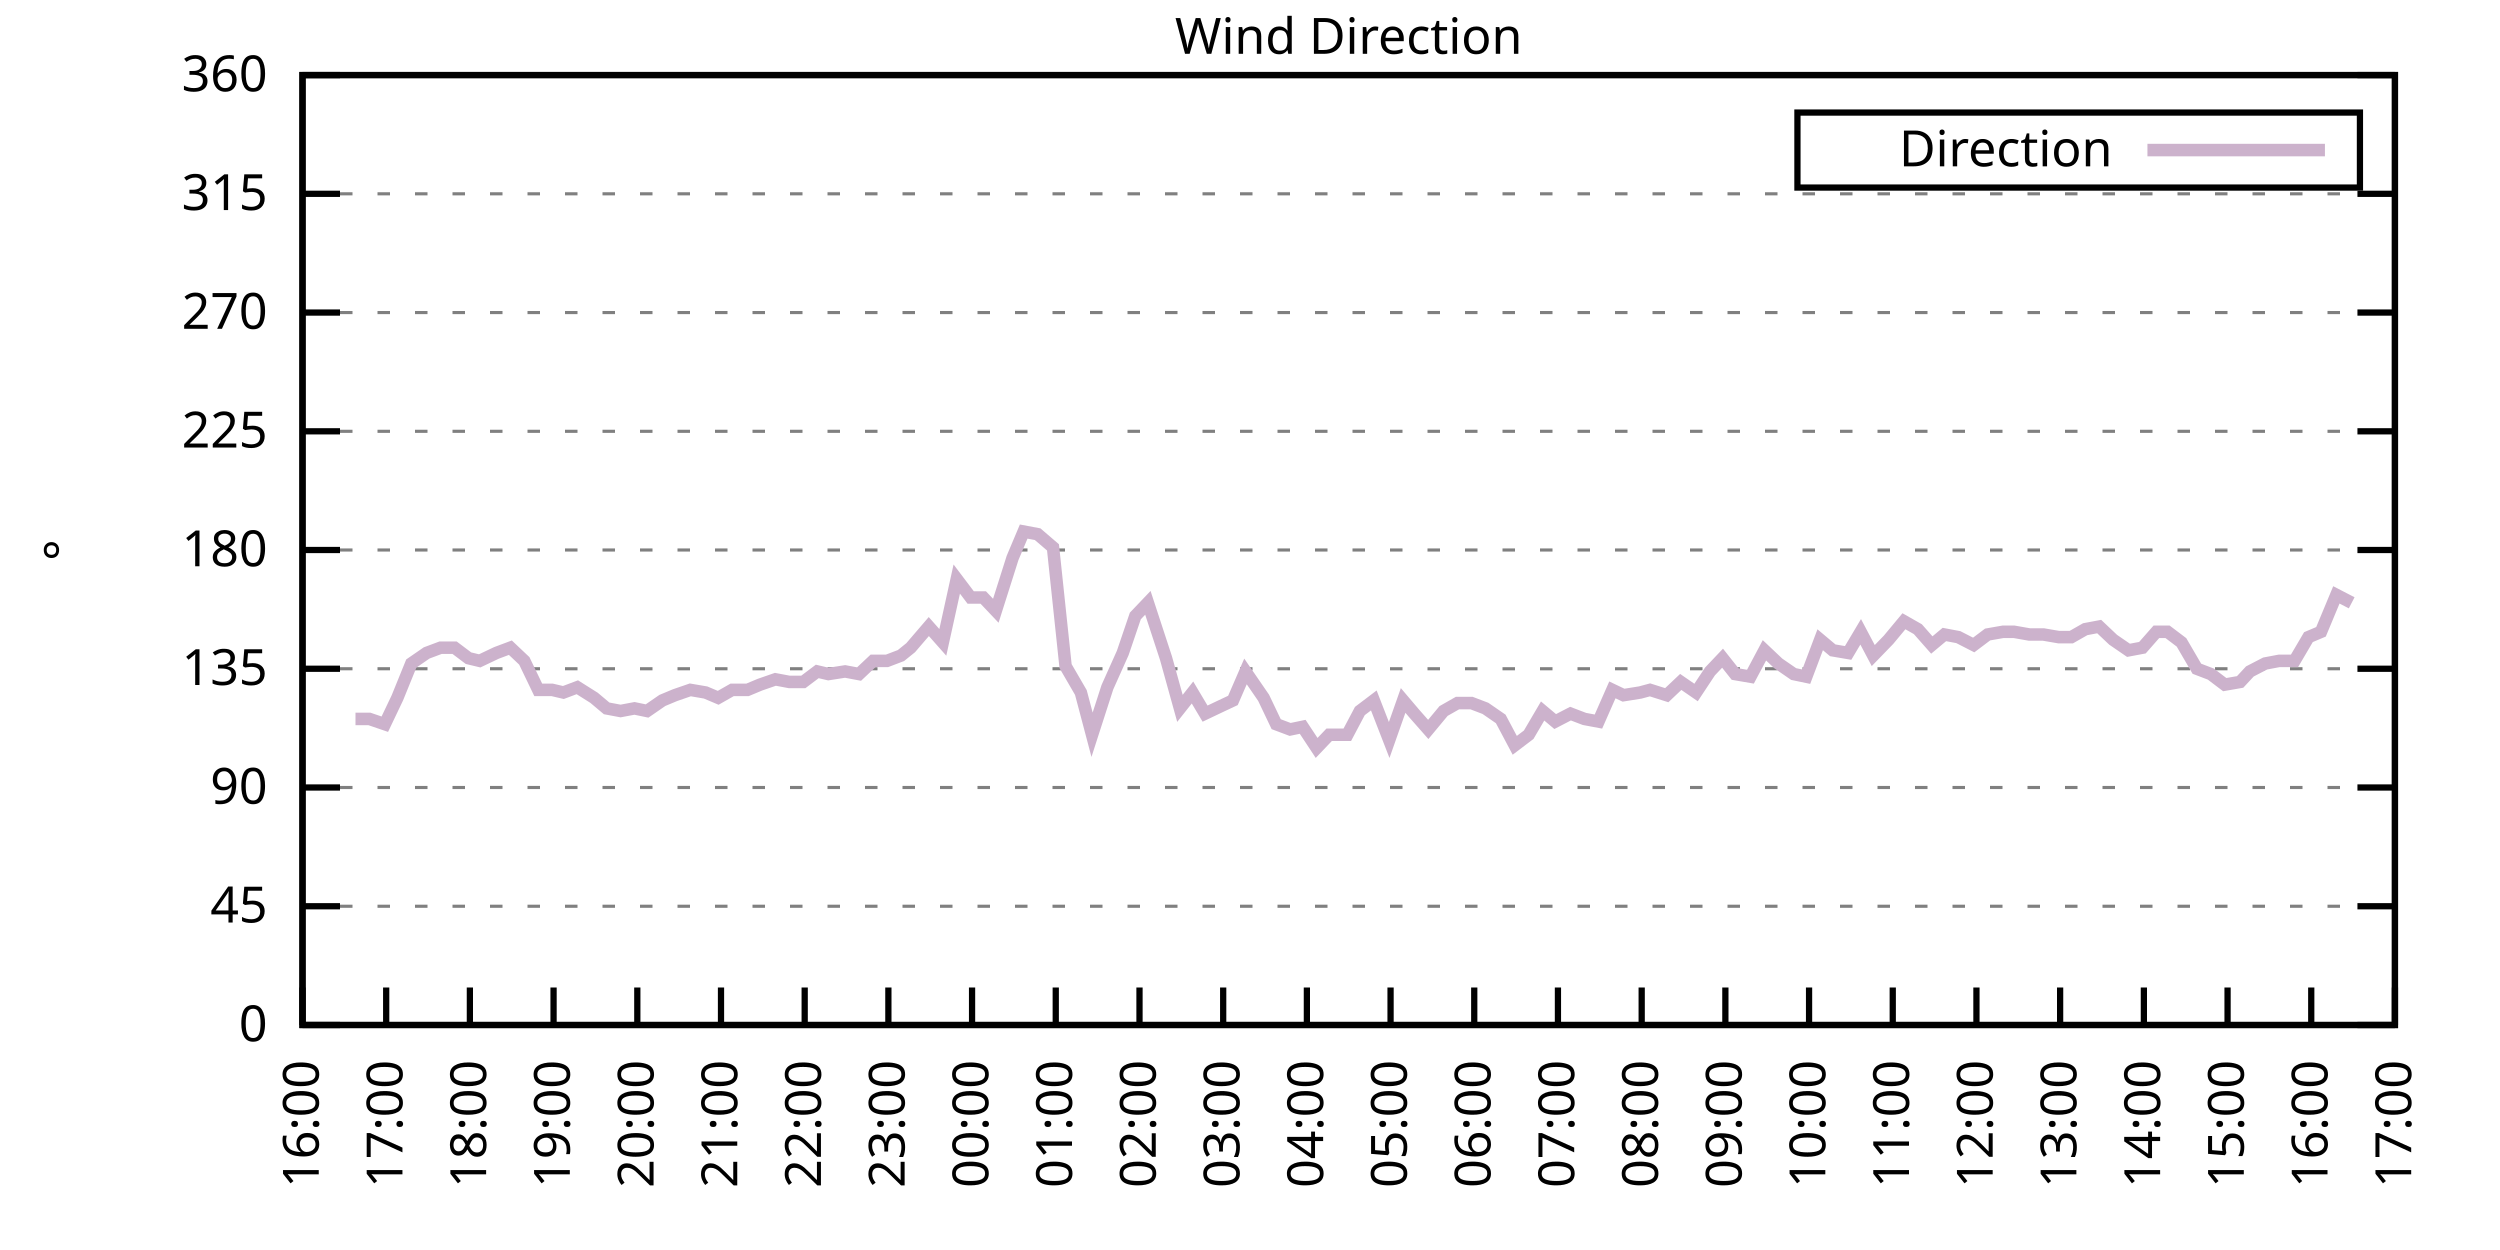
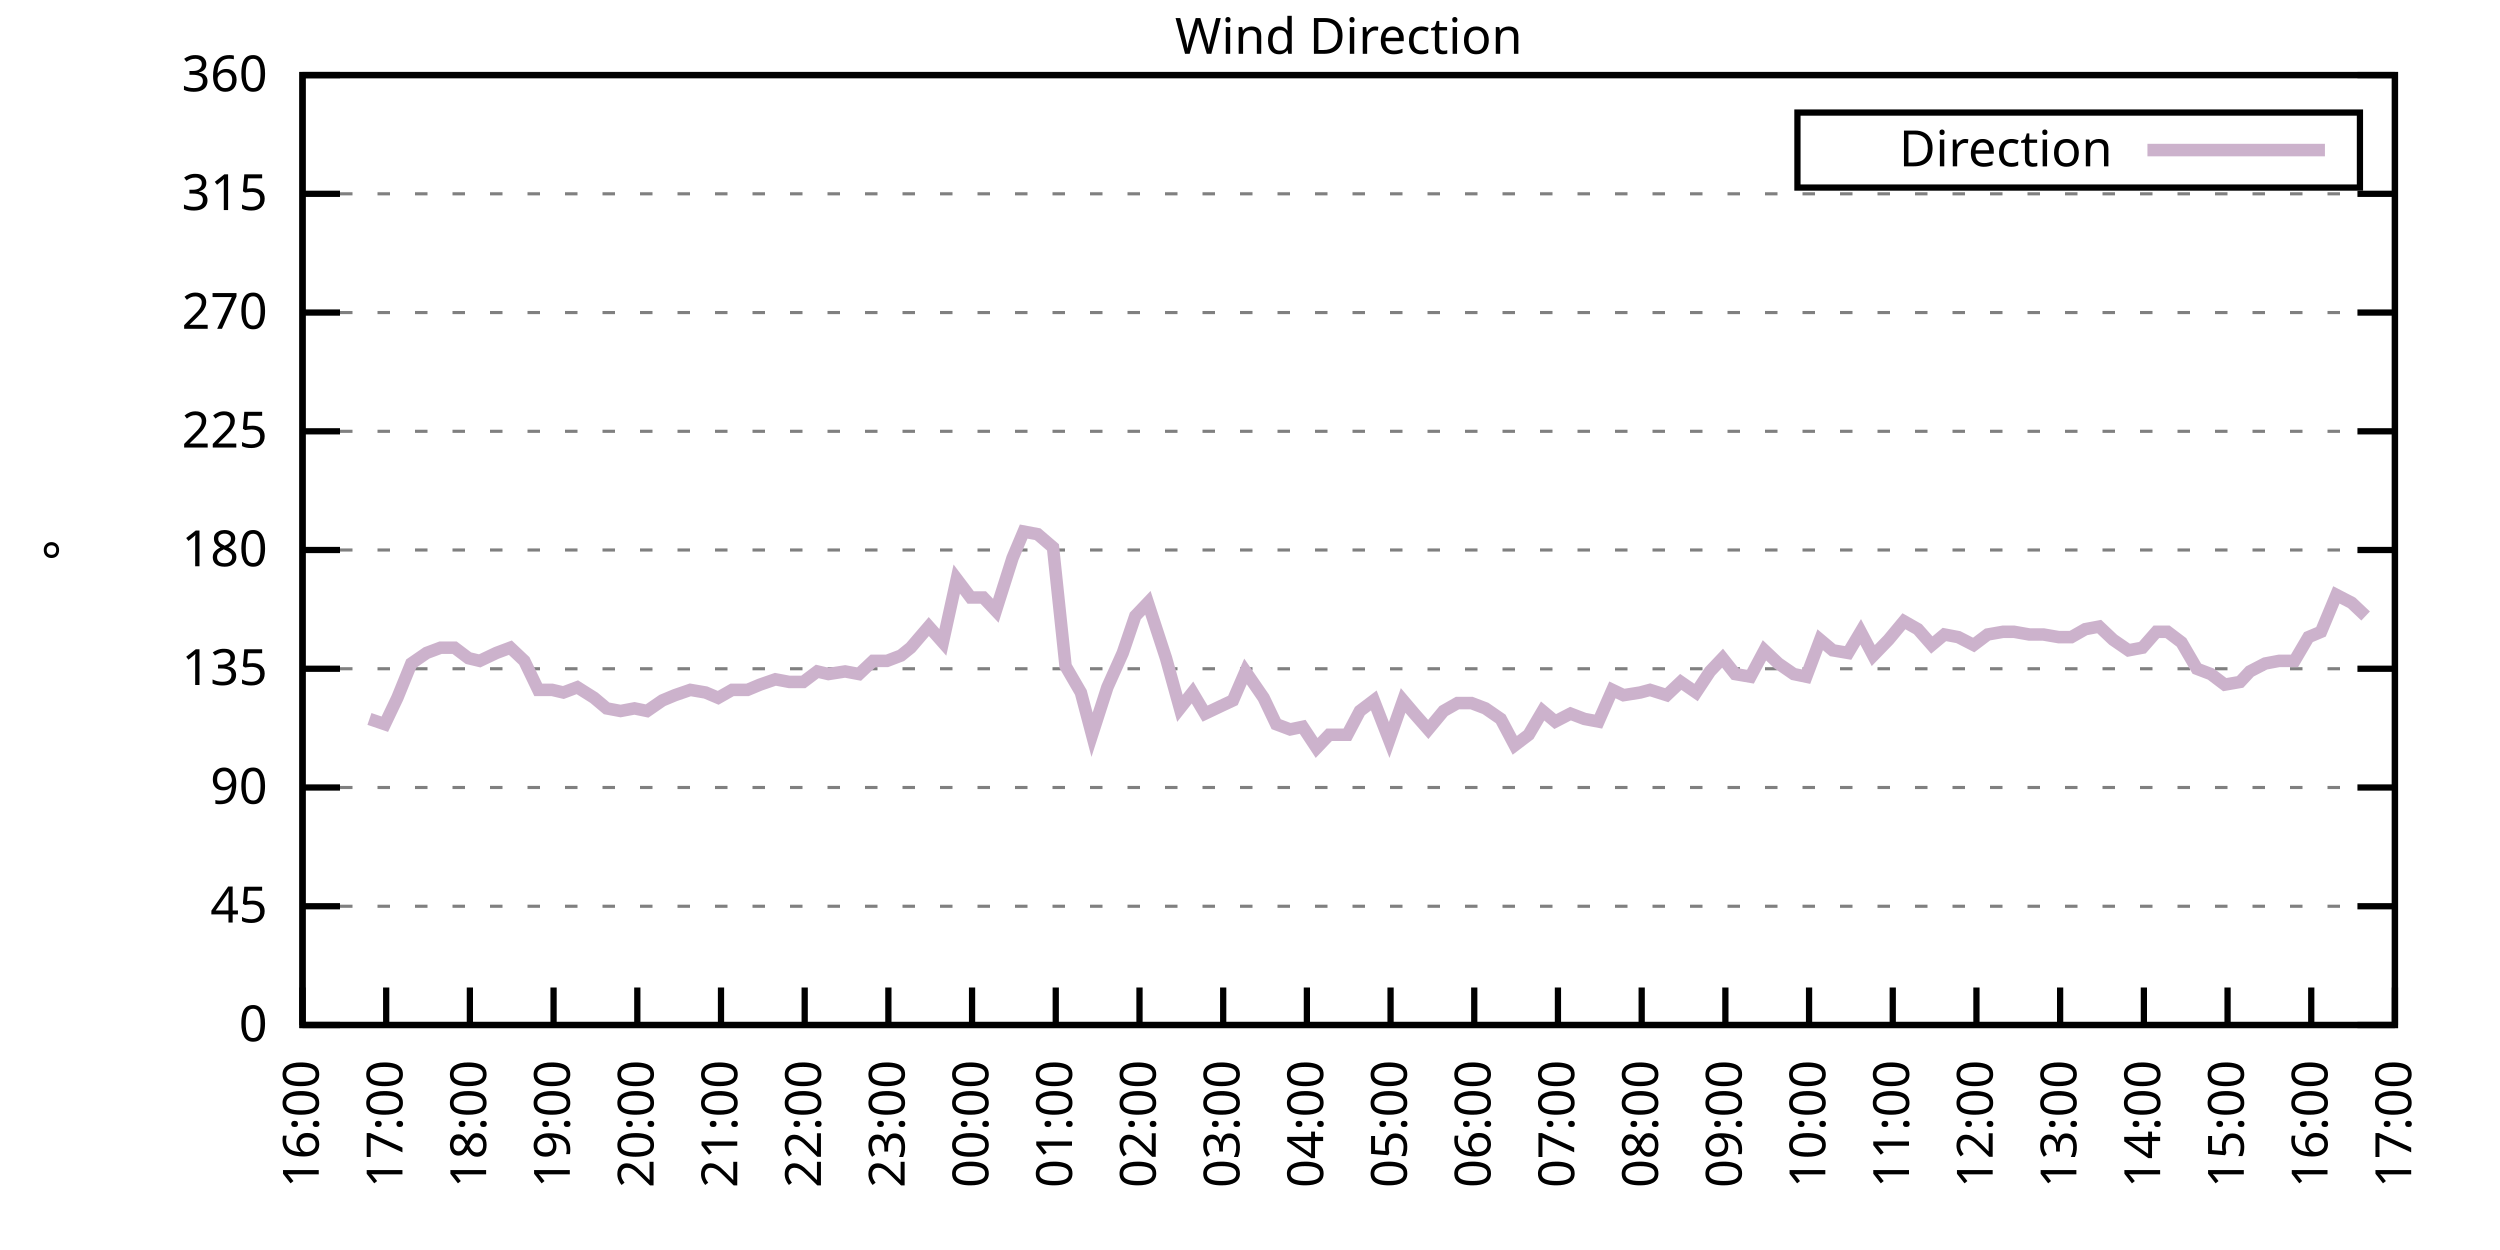
<svg xmlns="http://www.w3.org/2000/svg" xmlns:xlink="http://www.w3.org/1999/xlink" width="400" height="200" viewBox="0 0 400 200">
  <g id="gnuplot_canvas">
    <rect x="0" y="0" width="400" height="200" fill="none" />
    <defs>
      <circle id="gpDot" r="0.5" stroke-width="0.5" stroke="currentColor" />
      <path id="gpPt0" stroke-width="0.333" stroke="currentColor" d="M-1,0 h2 M0,-1 v2" />
      <path id="gpPt1" stroke-width="0.333" stroke="currentColor" d="M-1,-1 L1,1 M1,-1 L-1,1" />
      <path id="gpPt2" stroke-width="0.333" stroke="currentColor" d="M-1,0 L1,0 M0,-1 L0,1 M-1,-1 L1,1 M-1,1 L1,-1" />
      <rect id="gpPt3" stroke-width="0.333" stroke="currentColor" x="-1" y="-1" width="2" height="2" />
      <rect id="gpPt4" stroke-width="0.333" stroke="currentColor" fill="currentColor" x="-1" y="-1" width="2" height="2" />
      <circle id="gpPt5" stroke-width="0.333" stroke="currentColor" cx="0" cy="0" r="1" />
      <use xlink:href="#gpPt5" id="gpPt6" fill="currentColor" stroke="none" />
      <path id="gpPt7" stroke-width="0.333" stroke="currentColor" d="M0,-1.33 L-1.33,0.67 L1.33,0.67 z" />
      <use xlink:href="#gpPt7" id="gpPt8" fill="currentColor" stroke="none" />
      <use xlink:href="#gpPt7" id="gpPt9" stroke="currentColor" transform="rotate(180)" />
      <use xlink:href="#gpPt9" id="gpPt10" fill="currentColor" stroke="none" />
      <use xlink:href="#gpPt3" id="gpPt11" stroke="currentColor" transform="rotate(45)" />
      <use xlink:href="#gpPt11" id="gpPt12" fill="currentColor" stroke="none" />
      <path id="gpPt13" stroke-width="0.333" stroke="currentColor" d="M0,1.330 L1.265,0.411 L0.782,-1.067 L-0.782,-1.076 L-1.265,0.411 z" />
      <use xlink:href="#gpPt13" id="gpPt14" fill="currentColor" stroke="none" />
      <filter id="textbox" filterUnits="objectBoundingBox" x="0" y="0" height="1" width="1">
        <feFlood flood-color="white" flood-opacity="1" result="bgnd" />
        <feComposite in="SourceGraphic" in2="bgnd" operator="atop" />
      </filter>
      <filter id="greybox" filterUnits="objectBoundingBox" x="0" y="0" height="1" width="1">
        <feFlood flood-color="lightgrey" flood-opacity="1" result="grey" />
        <feComposite in="SourceGraphic" in2="grey" operator="atop" />
      </filter>
    </defs>
    <g fill="none" color="white" stroke="currentColor" stroke-width="1.00" stroke-linecap="butt" stroke-linejoin="miter">
</g>
    <g fill="none" color="black" stroke="currentColor" stroke-width="1.00" stroke-linecap="butt" stroke-linejoin="miter">
      <g stroke="none" shape-rendering="crispEdges">
        <polygon fill="rgb(255, 255, 255)" points="48.40,164.00 383.18,164.00 383.18,12.02 48.40,12.02 " />
      </g>
    </g>
    <g fill="none" color="black" stroke="currentColor" stroke-width="1.00" stroke-linecap="butt" stroke-linejoin="miter">
</g>
    <g fill="none" color="black" stroke="black" stroke-width="0.50" stroke-linecap="butt" stroke-linejoin="miter">
</g>
    <g fill="none" color="gray" stroke="currentColor" stroke-width="0.50" stroke-linecap="butt" stroke-linejoin="miter">
      <path stroke="gray" stroke-dasharray="2,4" class="gridline" d="M48.40,164.00 L383.19,164.00  " />
    </g>
    <g fill="none" color="gray" stroke="gray" stroke-width="1.00" stroke-linecap="butt" stroke-linejoin="miter">
</g>
    <g fill="none" color="black" stroke="currentColor" stroke-width="1.00" stroke-linecap="butt" stroke-linejoin="miter">
      <path stroke="black" d="M48.40,164.00 L54.40,164.00 M383.19,164.00 L377.19,164.00  " />
      <g transform="translate(42.80,166.60)" stroke="none" fill="black" font-family="Sans" font-size="8.00" text-anchor="end">
        <text>
          <tspan font-family="Sans"> 0</tspan>
        </text>
      </g>
    </g>
    <g fill="none" color="black" stroke="currentColor" stroke-width="1.00" stroke-linecap="butt" stroke-linejoin="miter">
</g>
    <g fill="none" color="black" stroke="black" stroke-width="0.50" stroke-linecap="butt" stroke-linejoin="miter">
</g>
    <g fill="none" color="gray" stroke="currentColor" stroke-width="0.50" stroke-linecap="butt" stroke-linejoin="miter">
      <path stroke="gray" stroke-dasharray="2,4" class="gridline" d="M48.40,145.00 L383.19,145.00  " />
    </g>
    <g fill="none" color="gray" stroke="gray" stroke-width="1.00" stroke-linecap="butt" stroke-linejoin="miter">
</g>
    <g fill="none" color="black" stroke="currentColor" stroke-width="1.00" stroke-linecap="butt" stroke-linejoin="miter">
      <path stroke="black" d="M48.40,145.00 L54.40,145.00 M383.19,145.00 L377.19,145.00  " />
      <g transform="translate(42.80,147.60)" stroke="none" fill="black" font-family="Sans" font-size="8.00" text-anchor="end">
        <text>
          <tspan font-family="Sans"> 45</tspan>
        </text>
      </g>
    </g>
    <g fill="none" color="black" stroke="currentColor" stroke-width="1.00" stroke-linecap="butt" stroke-linejoin="miter">
</g>
    <g fill="none" color="black" stroke="black" stroke-width="0.50" stroke-linecap="butt" stroke-linejoin="miter">
</g>
    <g fill="none" color="gray" stroke="currentColor" stroke-width="0.50" stroke-linecap="butt" stroke-linejoin="miter">
      <path stroke="gray" stroke-dasharray="2,4" class="gridline" d="M48.40,126.00 L383.19,126.00  " />
    </g>
    <g fill="none" color="gray" stroke="gray" stroke-width="1.00" stroke-linecap="butt" stroke-linejoin="miter">
</g>
    <g fill="none" color="black" stroke="currentColor" stroke-width="1.00" stroke-linecap="butt" stroke-linejoin="miter">
      <path stroke="black" d="M48.40,126.00 L54.40,126.00 M383.19,126.00 L377.19,126.00  " />
      <g transform="translate(42.80,128.60)" stroke="none" fill="black" font-family="Sans" font-size="8.00" text-anchor="end">
        <text>
          <tspan font-family="Sans"> 90</tspan>
        </text>
      </g>
    </g>
    <g fill="none" color="black" stroke="currentColor" stroke-width="1.00" stroke-linecap="butt" stroke-linejoin="miter">
</g>
    <g fill="none" color="black" stroke="black" stroke-width="0.50" stroke-linecap="butt" stroke-linejoin="miter">
</g>
    <g fill="none" color="gray" stroke="currentColor" stroke-width="0.50" stroke-linecap="butt" stroke-linejoin="miter">
      <path stroke="gray" stroke-dasharray="2,4" class="gridline" d="M48.40,107.00 L383.19,107.00  " />
    </g>
    <g fill="none" color="gray" stroke="gray" stroke-width="1.00" stroke-linecap="butt" stroke-linejoin="miter">
</g>
    <g fill="none" color="black" stroke="currentColor" stroke-width="1.00" stroke-linecap="butt" stroke-linejoin="miter">
      <path stroke="black" d="M48.40,107.00 L54.40,107.00 M383.19,107.00 L377.19,107.00  " />
      <g transform="translate(42.80,109.60)" stroke="none" fill="black" font-family="Sans" font-size="8.00" text-anchor="end">
        <text>
          <tspan font-family="Sans"> 135</tspan>
        </text>
      </g>
    </g>
    <g fill="none" color="black" stroke="currentColor" stroke-width="1.00" stroke-linecap="butt" stroke-linejoin="miter">
</g>
    <g fill="none" color="black" stroke="black" stroke-width="0.50" stroke-linecap="butt" stroke-linejoin="miter">
</g>
    <g fill="none" color="gray" stroke="currentColor" stroke-width="0.50" stroke-linecap="butt" stroke-linejoin="miter">
      <path stroke="gray" stroke-dasharray="2,4" class="gridline" d="M48.40,88.00 L383.19,88.00  " />
    </g>
    <g fill="none" color="gray" stroke="gray" stroke-width="1.00" stroke-linecap="butt" stroke-linejoin="miter">
</g>
    <g fill="none" color="black" stroke="currentColor" stroke-width="1.00" stroke-linecap="butt" stroke-linejoin="miter">
      <path stroke="black" d="M48.40,88.00 L54.40,88.00 M383.19,88.00 L377.19,88.00  " />
      <g transform="translate(42.80,90.60)" stroke="none" fill="black" font-family="Sans" font-size="8.00" text-anchor="end">
        <text>
          <tspan font-family="Sans"> 180</tspan>
        </text>
      </g>
    </g>
    <g fill="none" color="black" stroke="currentColor" stroke-width="1.00" stroke-linecap="butt" stroke-linejoin="miter">
</g>
    <g fill="none" color="black" stroke="black" stroke-width="0.50" stroke-linecap="butt" stroke-linejoin="miter">
</g>
    <g fill="none" color="gray" stroke="currentColor" stroke-width="0.50" stroke-linecap="butt" stroke-linejoin="miter">
      <path stroke="gray" stroke-dasharray="2,4" class="gridline" d="M48.40,69.01 L383.19,69.01  " />
    </g>
    <g fill="none" color="gray" stroke="gray" stroke-width="1.00" stroke-linecap="butt" stroke-linejoin="miter">
</g>
    <g fill="none" color="black" stroke="currentColor" stroke-width="1.00" stroke-linecap="butt" stroke-linejoin="miter">
      <path stroke="black" d="M48.40,69.01 L54.40,69.01 M383.19,69.01 L377.19,69.01  " />
      <g transform="translate(42.80,71.61)" stroke="none" fill="black" font-family="Sans" font-size="8.00" text-anchor="end">
        <text>
          <tspan font-family="Sans"> 225</tspan>
        </text>
      </g>
    </g>
    <g fill="none" color="black" stroke="currentColor" stroke-width="1.00" stroke-linecap="butt" stroke-linejoin="miter">
</g>
    <g fill="none" color="black" stroke="black" stroke-width="0.50" stroke-linecap="butt" stroke-linejoin="miter">
</g>
    <g fill="none" color="gray" stroke="currentColor" stroke-width="0.50" stroke-linecap="butt" stroke-linejoin="miter">
      <path stroke="gray" stroke-dasharray="2,4" class="gridline" d="M48.40,50.01 L383.19,50.01  " />
    </g>
    <g fill="none" color="gray" stroke="gray" stroke-width="1.00" stroke-linecap="butt" stroke-linejoin="miter">
</g>
    <g fill="none" color="black" stroke="currentColor" stroke-width="1.00" stroke-linecap="butt" stroke-linejoin="miter">
      <path stroke="black" d="M48.40,50.01 L54.40,50.01 M383.19,50.01 L377.19,50.01  " />
      <g transform="translate(42.80,52.61)" stroke="none" fill="black" font-family="Sans" font-size="8.00" text-anchor="end">
        <text>
          <tspan font-family="Sans"> 270</tspan>
        </text>
      </g>
    </g>
    <g fill="none" color="black" stroke="currentColor" stroke-width="1.00" stroke-linecap="butt" stroke-linejoin="miter">
</g>
    <g fill="none" color="black" stroke="black" stroke-width="0.50" stroke-linecap="butt" stroke-linejoin="miter">
</g>
    <g fill="none" color="gray" stroke="currentColor" stroke-width="0.50" stroke-linecap="butt" stroke-linejoin="miter">
      <path stroke="gray" stroke-dasharray="2,4" class="gridline" d="M48.40,31.01 L383.19,31.01  " />
    </g>
    <g fill="none" color="gray" stroke="gray" stroke-width="1.00" stroke-linecap="butt" stroke-linejoin="miter">
</g>
    <g fill="none" color="black" stroke="currentColor" stroke-width="1.00" stroke-linecap="butt" stroke-linejoin="miter">
      <path stroke="black" d="M48.40,31.01 L54.40,31.01 M383.19,31.01 L377.19,31.01  " />
      <g transform="translate(42.80,33.61)" stroke="none" fill="black" font-family="Sans" font-size="8.00" text-anchor="end">
        <text>
          <tspan font-family="Sans"> 315</tspan>
        </text>
      </g>
    </g>
    <g fill="none" color="black" stroke="currentColor" stroke-width="1.00" stroke-linecap="butt" stroke-linejoin="miter">
</g>
    <g fill="none" color="black" stroke="black" stroke-width="0.50" stroke-linecap="butt" stroke-linejoin="miter">
</g>
    <g fill="none" color="gray" stroke="currentColor" stroke-width="0.50" stroke-linecap="butt" stroke-linejoin="miter">
      <path stroke="gray" stroke-dasharray="2,4" class="gridline" d="M48.40,12.01 L383.19,12.01  " />
    </g>
    <g fill="none" color="gray" stroke="gray" stroke-width="1.00" stroke-linecap="butt" stroke-linejoin="miter">
</g>
    <g fill="none" color="black" stroke="currentColor" stroke-width="1.00" stroke-linecap="butt" stroke-linejoin="miter">
      <path stroke="black" d="M48.40,12.01 L54.40,12.01 M383.19,12.01 L377.19,12.01  " />
      <g transform="translate(42.80,14.61)" stroke="none" fill="black" font-family="Sans" font-size="8.00" text-anchor="end">
        <text>
          <tspan font-family="Sans"> 360</tspan>
        </text>
      </g>
    </g>
    <g fill="none" color="black" stroke="currentColor" stroke-width="1.00" stroke-linecap="butt" stroke-linejoin="miter">
      <path stroke="black" d="M48.40,164.00 L48.40,158.00  " />
      <g transform="translate(51.00,169.60) rotate(270.00)" stroke="none" fill="black" font-family="Sans" font-size="8.00" text-anchor="end">
        <text>
          <tspan font-family="Sans">16:00</tspan>
        </text>
      </g>
    </g>
    <g fill="none" color="black" stroke="currentColor" stroke-width="1.00" stroke-linecap="butt" stroke-linejoin="miter">
      <path stroke="black" d="M61.79,164.00 L61.79,158.00  " />
      <g transform="translate(64.39,169.60) rotate(270.00)" stroke="none" fill="black" font-family="Sans" font-size="8.00" text-anchor="end">
        <text>
          <tspan font-family="Sans">17:00</tspan>
        </text>
      </g>
    </g>
    <g fill="none" color="black" stroke="currentColor" stroke-width="1.00" stroke-linecap="butt" stroke-linejoin="miter">
      <path stroke="black" d="M75.18,164.00 L75.18,158.00  " />
      <g transform="translate(77.78,169.60) rotate(270.00)" stroke="none" fill="black" font-family="Sans" font-size="8.00" text-anchor="end">
        <text>
          <tspan font-family="Sans">18:00</tspan>
        </text>
      </g>
    </g>
    <g fill="none" color="black" stroke="currentColor" stroke-width="1.00" stroke-linecap="butt" stroke-linejoin="miter">
      <path stroke="black" d="M88.57,164.00 L88.57,158.00  " />
      <g transform="translate(91.17,169.60) rotate(270.00)" stroke="none" fill="black" font-family="Sans" font-size="8.00" text-anchor="end">
        <text>
          <tspan font-family="Sans">19:00</tspan>
        </text>
      </g>
    </g>
    <g fill="none" color="black" stroke="currentColor" stroke-width="1.00" stroke-linecap="butt" stroke-linejoin="miter">
      <path stroke="black" d="M101.97,164.00 L101.97,158.00  " />
      <g transform="translate(104.57,169.60) rotate(270.00)" stroke="none" fill="black" font-family="Sans" font-size="8.00" text-anchor="end">
        <text>
          <tspan font-family="Sans">20:00</tspan>
        </text>
      </g>
    </g>
    <g fill="none" color="black" stroke="currentColor" stroke-width="1.00" stroke-linecap="butt" stroke-linejoin="miter">
      <path stroke="black" d="M115.36,164.00 L115.36,158.00  " />
      <g transform="translate(117.96,169.60) rotate(270.00)" stroke="none" fill="black" font-family="Sans" font-size="8.00" text-anchor="end">
        <text>
          <tspan font-family="Sans">21:00</tspan>
        </text>
      </g>
    </g>
    <g fill="none" color="black" stroke="currentColor" stroke-width="1.00" stroke-linecap="butt" stroke-linejoin="miter">
      <path stroke="black" d="M128.75,164.00 L128.75,158.00  " />
      <g transform="translate(131.35,169.60) rotate(270.00)" stroke="none" fill="black" font-family="Sans" font-size="8.00" text-anchor="end">
        <text>
          <tspan font-family="Sans">22:00</tspan>
        </text>
      </g>
    </g>
    <g fill="none" color="black" stroke="currentColor" stroke-width="1.00" stroke-linecap="butt" stroke-linejoin="miter">
      <path stroke="black" d="M142.14,164.00 L142.14,158.00  " />
      <g transform="translate(144.74,169.60) rotate(270.00)" stroke="none" fill="black" font-family="Sans" font-size="8.00" text-anchor="end">
        <text>
          <tspan font-family="Sans">23:00</tspan>
        </text>
      </g>
    </g>
    <g fill="none" color="black" stroke="currentColor" stroke-width="1.00" stroke-linecap="butt" stroke-linejoin="miter">
      <path stroke="black" d="M155.53,164.00 L155.53,158.00  " />
      <g transform="translate(158.13,169.60) rotate(270.00)" stroke="none" fill="black" font-family="Sans" font-size="8.00" text-anchor="end">
        <text>
          <tspan font-family="Sans">00:00</tspan>
        </text>
      </g>
    </g>
    <g fill="none" color="black" stroke="currentColor" stroke-width="1.00" stroke-linecap="butt" stroke-linejoin="miter">
      <path stroke="black" d="M168.92,164.00 L168.92,158.00  " />
      <g transform="translate(171.52,169.60) rotate(270.00)" stroke="none" fill="black" font-family="Sans" font-size="8.00" text-anchor="end">
        <text>
          <tspan font-family="Sans">01:00</tspan>
        </text>
      </g>
    </g>
    <g fill="none" color="black" stroke="currentColor" stroke-width="1.00" stroke-linecap="butt" stroke-linejoin="miter">
      <path stroke="black" d="M182.32,164.00 L182.32,158.00  " />
      <g transform="translate(184.92,169.60) rotate(270.00)" stroke="none" fill="black" font-family="Sans" font-size="8.00" text-anchor="end">
        <text>
          <tspan font-family="Sans">02:00</tspan>
        </text>
      </g>
    </g>
    <g fill="none" color="black" stroke="currentColor" stroke-width="1.00" stroke-linecap="butt" stroke-linejoin="miter">
      <path stroke="black" d="M195.71,164.00 L195.71,158.00  " />
      <g transform="translate(198.31,169.60) rotate(270.00)" stroke="none" fill="black" font-family="Sans" font-size="8.00" text-anchor="end">
        <text>
          <tspan font-family="Sans">03:00</tspan>
        </text>
      </g>
    </g>
    <g fill="none" color="black" stroke="currentColor" stroke-width="1.00" stroke-linecap="butt" stroke-linejoin="miter">
      <path stroke="black" d="M209.10,164.00 L209.10,158.00  " />
      <g transform="translate(211.70,169.60) rotate(270.00)" stroke="none" fill="black" font-family="Sans" font-size="8.00" text-anchor="end">
        <text>
          <tspan font-family="Sans">04:00</tspan>
        </text>
      </g>
    </g>
    <g fill="none" color="black" stroke="currentColor" stroke-width="1.00" stroke-linecap="butt" stroke-linejoin="miter">
      <path stroke="black" d="M222.49,164.00 L222.49,158.00  " />
      <g transform="translate(225.09,169.60) rotate(270.00)" stroke="none" fill="black" font-family="Sans" font-size="8.00" text-anchor="end">
        <text>
          <tspan font-family="Sans">05:00</tspan>
        </text>
      </g>
    </g>
    <g fill="none" color="black" stroke="currentColor" stroke-width="1.00" stroke-linecap="butt" stroke-linejoin="miter">
      <path stroke="black" d="M235.88,164.00 L235.88,158.00  " />
      <g transform="translate(238.48,169.60) rotate(270.00)" stroke="none" fill="black" font-family="Sans" font-size="8.00" text-anchor="end">
        <text>
          <tspan font-family="Sans">06:00</tspan>
        </text>
      </g>
    </g>
    <g fill="none" color="black" stroke="currentColor" stroke-width="1.00" stroke-linecap="butt" stroke-linejoin="miter">
      <path stroke="black" d="M249.27,164.00 L249.27,158.00  " />
      <g transform="translate(251.87,169.60) rotate(270.00)" stroke="none" fill="black" font-family="Sans" font-size="8.00" text-anchor="end">
        <text>
          <tspan font-family="Sans">07:00</tspan>
        </text>
      </g>
    </g>
    <g fill="none" color="black" stroke="currentColor" stroke-width="1.00" stroke-linecap="butt" stroke-linejoin="miter">
      <path stroke="black" d="M262.67,164.00 L262.67,158.00  " />
      <g transform="translate(265.27,169.60) rotate(270.00)" stroke="none" fill="black" font-family="Sans" font-size="8.00" text-anchor="end">
        <text>
          <tspan font-family="Sans">08:00</tspan>
        </text>
      </g>
    </g>
    <g fill="none" color="black" stroke="currentColor" stroke-width="1.00" stroke-linecap="butt" stroke-linejoin="miter">
      <path stroke="black" d="M276.06,164.00 L276.06,158.00  " />
      <g transform="translate(278.66,169.60) rotate(270.00)" stroke="none" fill="black" font-family="Sans" font-size="8.00" text-anchor="end">
        <text>
          <tspan font-family="Sans">09:00</tspan>
        </text>
      </g>
    </g>
    <g fill="none" color="black" stroke="currentColor" stroke-width="1.00" stroke-linecap="butt" stroke-linejoin="miter">
      <path stroke="black" d="M289.45,164.00 L289.45,158.00  " />
      <g transform="translate(292.05,169.60) rotate(270.00)" stroke="none" fill="black" font-family="Sans" font-size="8.00" text-anchor="end">
        <text>
          <tspan font-family="Sans">10:00</tspan>
        </text>
      </g>
    </g>
    <g fill="none" color="black" stroke="currentColor" stroke-width="1.00" stroke-linecap="butt" stroke-linejoin="miter">
      <path stroke="black" d="M302.84,164.00 L302.84,158.00  " />
      <g transform="translate(305.44,169.60) rotate(270.00)" stroke="none" fill="black" font-family="Sans" font-size="8.00" text-anchor="end">
        <text>
          <tspan font-family="Sans">11:00</tspan>
        </text>
      </g>
    </g>
    <g fill="none" color="black" stroke="currentColor" stroke-width="1.00" stroke-linecap="butt" stroke-linejoin="miter">
      <path stroke="black" d="M316.23,164.00 L316.23,158.00  " />
      <g transform="translate(318.83,169.60) rotate(270.00)" stroke="none" fill="black" font-family="Sans" font-size="8.00" text-anchor="end">
        <text>
          <tspan font-family="Sans">12:00</tspan>
        </text>
      </g>
    </g>
    <g fill="none" color="black" stroke="currentColor" stroke-width="1.00" stroke-linecap="butt" stroke-linejoin="miter">
      <path stroke="black" d="M329.62,164.00 L329.62,158.00  " />
      <g transform="translate(332.22,169.60) rotate(270.00)" stroke="none" fill="black" font-family="Sans" font-size="8.00" text-anchor="end">
        <text>
          <tspan font-family="Sans">13:00</tspan>
        </text>
      </g>
    </g>
    <g fill="none" color="black" stroke="currentColor" stroke-width="1.00" stroke-linecap="butt" stroke-linejoin="miter">
      <path stroke="black" d="M343.02,164.00 L343.02,158.00  " />
      <g transform="translate(345.62,169.60) rotate(270.00)" stroke="none" fill="black" font-family="Sans" font-size="8.00" text-anchor="end">
        <text>
          <tspan font-family="Sans">14:00</tspan>
        </text>
      </g>
    </g>
    <g fill="none" color="black" stroke="currentColor" stroke-width="1.00" stroke-linecap="butt" stroke-linejoin="miter">
      <path stroke="black" d="M356.41,164.00 L356.41,158.00  " />
      <g transform="translate(359.01,169.60) rotate(270.00)" stroke="none" fill="black" font-family="Sans" font-size="8.00" text-anchor="end">
        <text>
          <tspan font-family="Sans">15:00</tspan>
        </text>
      </g>
    </g>
    <g fill="none" color="black" stroke="currentColor" stroke-width="1.00" stroke-linecap="butt" stroke-linejoin="miter">
      <path stroke="black" d="M369.80,164.00 L369.80,158.00  " />
      <g transform="translate(372.40,169.60) rotate(270.00)" stroke="none" fill="black" font-family="Sans" font-size="8.00" text-anchor="end">
        <text>
          <tspan font-family="Sans">16:00</tspan>
        </text>
      </g>
    </g>
    <g fill="none" color="black" stroke="currentColor" stroke-width="1.00" stroke-linecap="butt" stroke-linejoin="miter">
      <path stroke="black" d="M383.19,164.00 L383.19,158.00  " />
      <g transform="translate(385.79,169.60) rotate(270.00)" stroke="none" fill="black" font-family="Sans" font-size="8.00" text-anchor="end">
        <text>
          <tspan font-family="Sans">17:00</tspan>
        </text>
      </g>
    </g>
    <g fill="none" color="black" stroke="currentColor" stroke-width="1.00" stroke-linecap="butt" stroke-linejoin="miter">
</g>
    <g fill="none" color="black" stroke="currentColor" stroke-width="1.00" stroke-linecap="butt" stroke-linejoin="miter">
      <path stroke="black" d="M48.40,12.01 L48.40,164.00 L383.19,164.00 L383.19,12.01 L48.40,12.01 Z  " />
    </g>
    <g fill="none" color="black" stroke="currentColor" stroke-width="1.00" stroke-linecap="butt" stroke-linejoin="miter">
</g>
    <g fill="none" color="black" stroke="currentColor" stroke-width="1.00" stroke-linecap="butt" stroke-linejoin="miter">
      <path stroke="black" d="M287.59,30.01 L287.59,18.01 L377.59,18.01 L377.59,30.01 L287.59,30.01 Z  " />
    </g>
    <g id="Wind_direction_plot_1">
      <g fill="none" color="white" stroke="black" stroke-width="2.00" stroke-linecap="butt" stroke-linejoin="miter">
</g>
      <g fill="none" color="black" stroke="currentColor" stroke-width="2.00" stroke-linecap="butt" stroke-linejoin="miter">
        <g transform="translate(337.99,26.61)" stroke="none" fill="black" font-family="Sans" font-size="8.00" text-anchor="end">
          <text>
            <tspan font-family="Sans">Direction</tspan>
          </text>
        </g>
      </g>
      <g fill="none" color="black" stroke="currentColor" stroke-width="2.00" stroke-linecap="butt" stroke-linejoin="miter">
-         <path stroke="rgb(204, 178, 204)" d="M343.59,24.01 L371.99,24.01 M56.88,115.03 L59.11,115.03 L61.57,115.87 L63.58,111.65 L65.81,106.16 L68.26,104.47   L70.50,103.63 L72.73,103.63 L74.96,105.31 L76.75,105.74 L79.42,104.47 L81.66,103.63 L83.89,105.74 L86.12,110.38   L88.35,110.38 L90.14,110.80 L92.37,109.96 L95.05,111.65 L97.06,113.34 L99.29,113.76 L101.52,113.34 L103.53,113.76   L105.98,112.07 L107.99,111.23 L110.45,110.38 L112.90,110.80 L114.91,111.65 L117.14,110.38 L119.60,110.38 L121.61,109.54   L124.06,108.69 L126.29,109.11 L128.53,109.11 L130.76,107.43 L132.54,107.85 L135.22,107.43 L137.45,107.85 L139.69,105.74   L141.92,105.74 L144.15,104.89 L145.71,103.63 L148.61,100.25 L150.85,102.78 L153.08,92.65 L155.31,95.60 L157.32,95.60   L159.33,97.72 L162.01,89.27 L163.79,85.05 L166.02,85.47 L168.48,87.58 L170.49,106.58 L172.94,110.80 L174.73,117.56   L177.18,109.96 L179.64,104.47 L181.65,98.56 L183.66,96.45 L186.56,105.31 L188.79,113.34 L190.80,110.80 L192.81,114.18   L195.48,112.91 L197.27,112.07 L199.28,107.43 L202.18,111.65 L204.19,115.87 L206.42,116.71 L208.43,116.29 L210.66,119.67   L212.67,117.56 L215.57,117.56 L217.58,113.76 L219.81,112.07 L222.27,118.40 L224.50,112.07 L226.29,114.18 L228.52,116.71   L230.97,113.76 L233.20,112.49 L235.44,112.49 L237.67,113.34 L240.12,115.03 L242.36,119.25 L244.59,117.56 L246.82,113.76   L248.83,115.45 L251.28,114.18 L253.51,115.03 L255.75,115.45 L257.98,110.38 L259.76,111.23 L262.44,110.80 L264.00,110.38   L266.68,111.23 L268.92,109.11 L271.37,110.80 L273.60,107.43 L275.61,105.31 L277.62,107.85 L280.07,108.27 L282.31,104.05   L284.54,106.16 L286.99,107.85 L289.00,108.27 L291.23,102.36 L293.24,104.05 L295.70,104.47 L297.71,101.09 L299.72,104.89   L302.17,102.36 L304.63,99.40 L306.86,100.67 L309.09,103.20 L311.10,101.52 L313.33,101.94 L315.79,103.20 L318.02,101.52   L320.47,101.09 L322.26,101.09 L324.71,101.52 L326.95,101.52 L329.40,101.94 L331.41,101.94 L333.64,100.67 L335.87,100.25   L338.10,102.36 L340.56,104.05 L342.79,103.63 L345.02,101.09 L346.81,101.09 L349.04,102.78 L351.50,107.00 L353.73,107.85   L355.96,109.54 L358.42,109.11 L359.98,107.43 L362.43,106.16 L364.66,105.74 L367.12,105.74 L369.35,101.94 L371.36,101.09   L373.82,95.18 L376.27,96.45  " />
+         <path stroke="rgb(204, 178, 204)" d="M343.59,24.01 L371.99,24.01 M59.11,115.03 L61.57,115.87 L63.58,111.65 L65.81,106.16 L68.26,104.47 L70.50,103.63   L72.73,103.63 L74.96,105.31 L76.75,105.74 L79.42,104.47 L81.66,103.63 L83.89,105.74 L86.12,110.38 L88.35,110.38   L90.14,110.80 L92.37,109.96 L95.05,111.65 L97.06,113.34 L99.29,113.76 L101.52,113.34 L103.53,113.76 L105.98,112.07   L107.99,111.23 L110.45,110.38 L112.90,110.80 L114.91,111.65 L117.14,110.38 L119.60,110.38 L121.61,109.54 L124.06,108.69   L126.29,109.11 L128.53,109.11 L130.76,107.43 L132.54,107.85 L135.22,107.43 L137.45,107.85 L139.69,105.74 L141.92,105.74   L144.15,104.89 L145.71,103.63 L148.61,100.25 L150.85,102.78 L153.08,92.65 L155.31,95.60 L157.32,95.60 L159.33,97.72   L162.01,89.27 L163.79,85.05 L166.02,85.47 L168.48,87.58 L170.49,106.58 L172.94,110.80 L174.73,117.56 L177.18,109.96   L179.64,104.47 L181.65,98.56 L183.66,96.45 L186.56,105.31 L188.79,113.34 L190.80,110.80 L192.81,114.18 L195.48,112.91   L197.27,112.07 L199.28,107.43 L202.18,111.65 L204.19,115.87 L206.42,116.71 L208.43,116.29 L210.66,119.67 L212.67,117.56   L215.57,117.56 L217.58,113.76 L219.81,112.07 L222.27,118.40 L224.50,112.07 L226.29,114.18 L228.52,116.71 L230.97,113.76   L233.20,112.49 L235.44,112.49 L237.67,113.34 L240.12,115.03 L242.36,119.25 L244.59,117.56 L246.82,113.76 L248.83,115.45   L251.28,114.18 L253.51,115.03 L255.75,115.45 L257.98,110.38 L259.76,111.23 L262.44,110.80 L264.00,110.38 L266.68,111.23   L268.92,109.11 L271.37,110.80 L273.60,107.43 L275.61,105.31 L277.62,107.85 L280.07,108.27 L282.31,104.05 L284.54,106.16   L286.99,107.85 L289.00,108.27 L291.23,102.36 L293.24,104.05 L295.70,104.47 L297.71,101.09 L299.72,104.89 L302.17,102.36   L304.63,99.40 L306.86,100.67 L309.09,103.20 L311.10,101.52 L313.33,101.94 L315.79,103.20 L318.02,101.52 L320.47,101.09   L322.26,101.09 L324.71,101.52 L326.95,101.52 L329.40,101.94 L331.41,101.94 L333.64,100.67 L335.87,100.25 L338.10,102.36   L340.56,104.05 L342.79,103.63 L345.02,101.09 L346.81,101.09 L349.04,102.78 L351.50,107.00 L353.73,107.85 L355.96,109.54   L358.42,109.11 L359.98,107.43 L362.43,106.16 L364.66,105.74 L367.12,105.74 L369.35,101.94 L371.36,101.09 L373.82,95.18   L376.27,96.45 L378.50,98.56  " />
      </g>
    </g>
    <g fill="none" color="black" stroke="currentColor" stroke-width="2.00" stroke-linecap="butt" stroke-linejoin="miter">
</g>
    <g fill="none" color="black" stroke="black" stroke-width="1.00" stroke-linecap="butt" stroke-linejoin="miter">
</g>
    <g fill="none" color="black" stroke="currentColor" stroke-width="1.00" stroke-linecap="butt" stroke-linejoin="miter">
      <path stroke="black" d="M48.40,12.01 L48.40,164.00 L383.19,164.00 L383.19,12.01 L48.40,12.01 Z  " />
      <g transform="translate(12.80,88.01) rotate(270.00)" stroke="none" fill="black" font-family="Sans" font-size="8.00" text-anchor="middle">
        <text>
          <tspan font-family="Sans">°</tspan>
        </text>
      </g>
    </g>
    <g fill="none" color="black" stroke="currentColor" stroke-width="1.00" stroke-linecap="butt" stroke-linejoin="miter">
</g>
    <g fill="none" color="black" stroke="currentColor" stroke-width="1.00" stroke-linecap="butt" stroke-linejoin="miter">
      <g transform="translate(215.79,8.61)" stroke="none" fill="black" font-family="Sans" font-size="8.00" text-anchor="middle">
        <text>
          <tspan font-family="Sans">Wind Direction</tspan>
        </text>
      </g>
    </g>
    <g fill="none" color="black" stroke="currentColor" stroke-width="1.00" stroke-linecap="butt" stroke-linejoin="miter">
</g>
  </g>
</svg>
